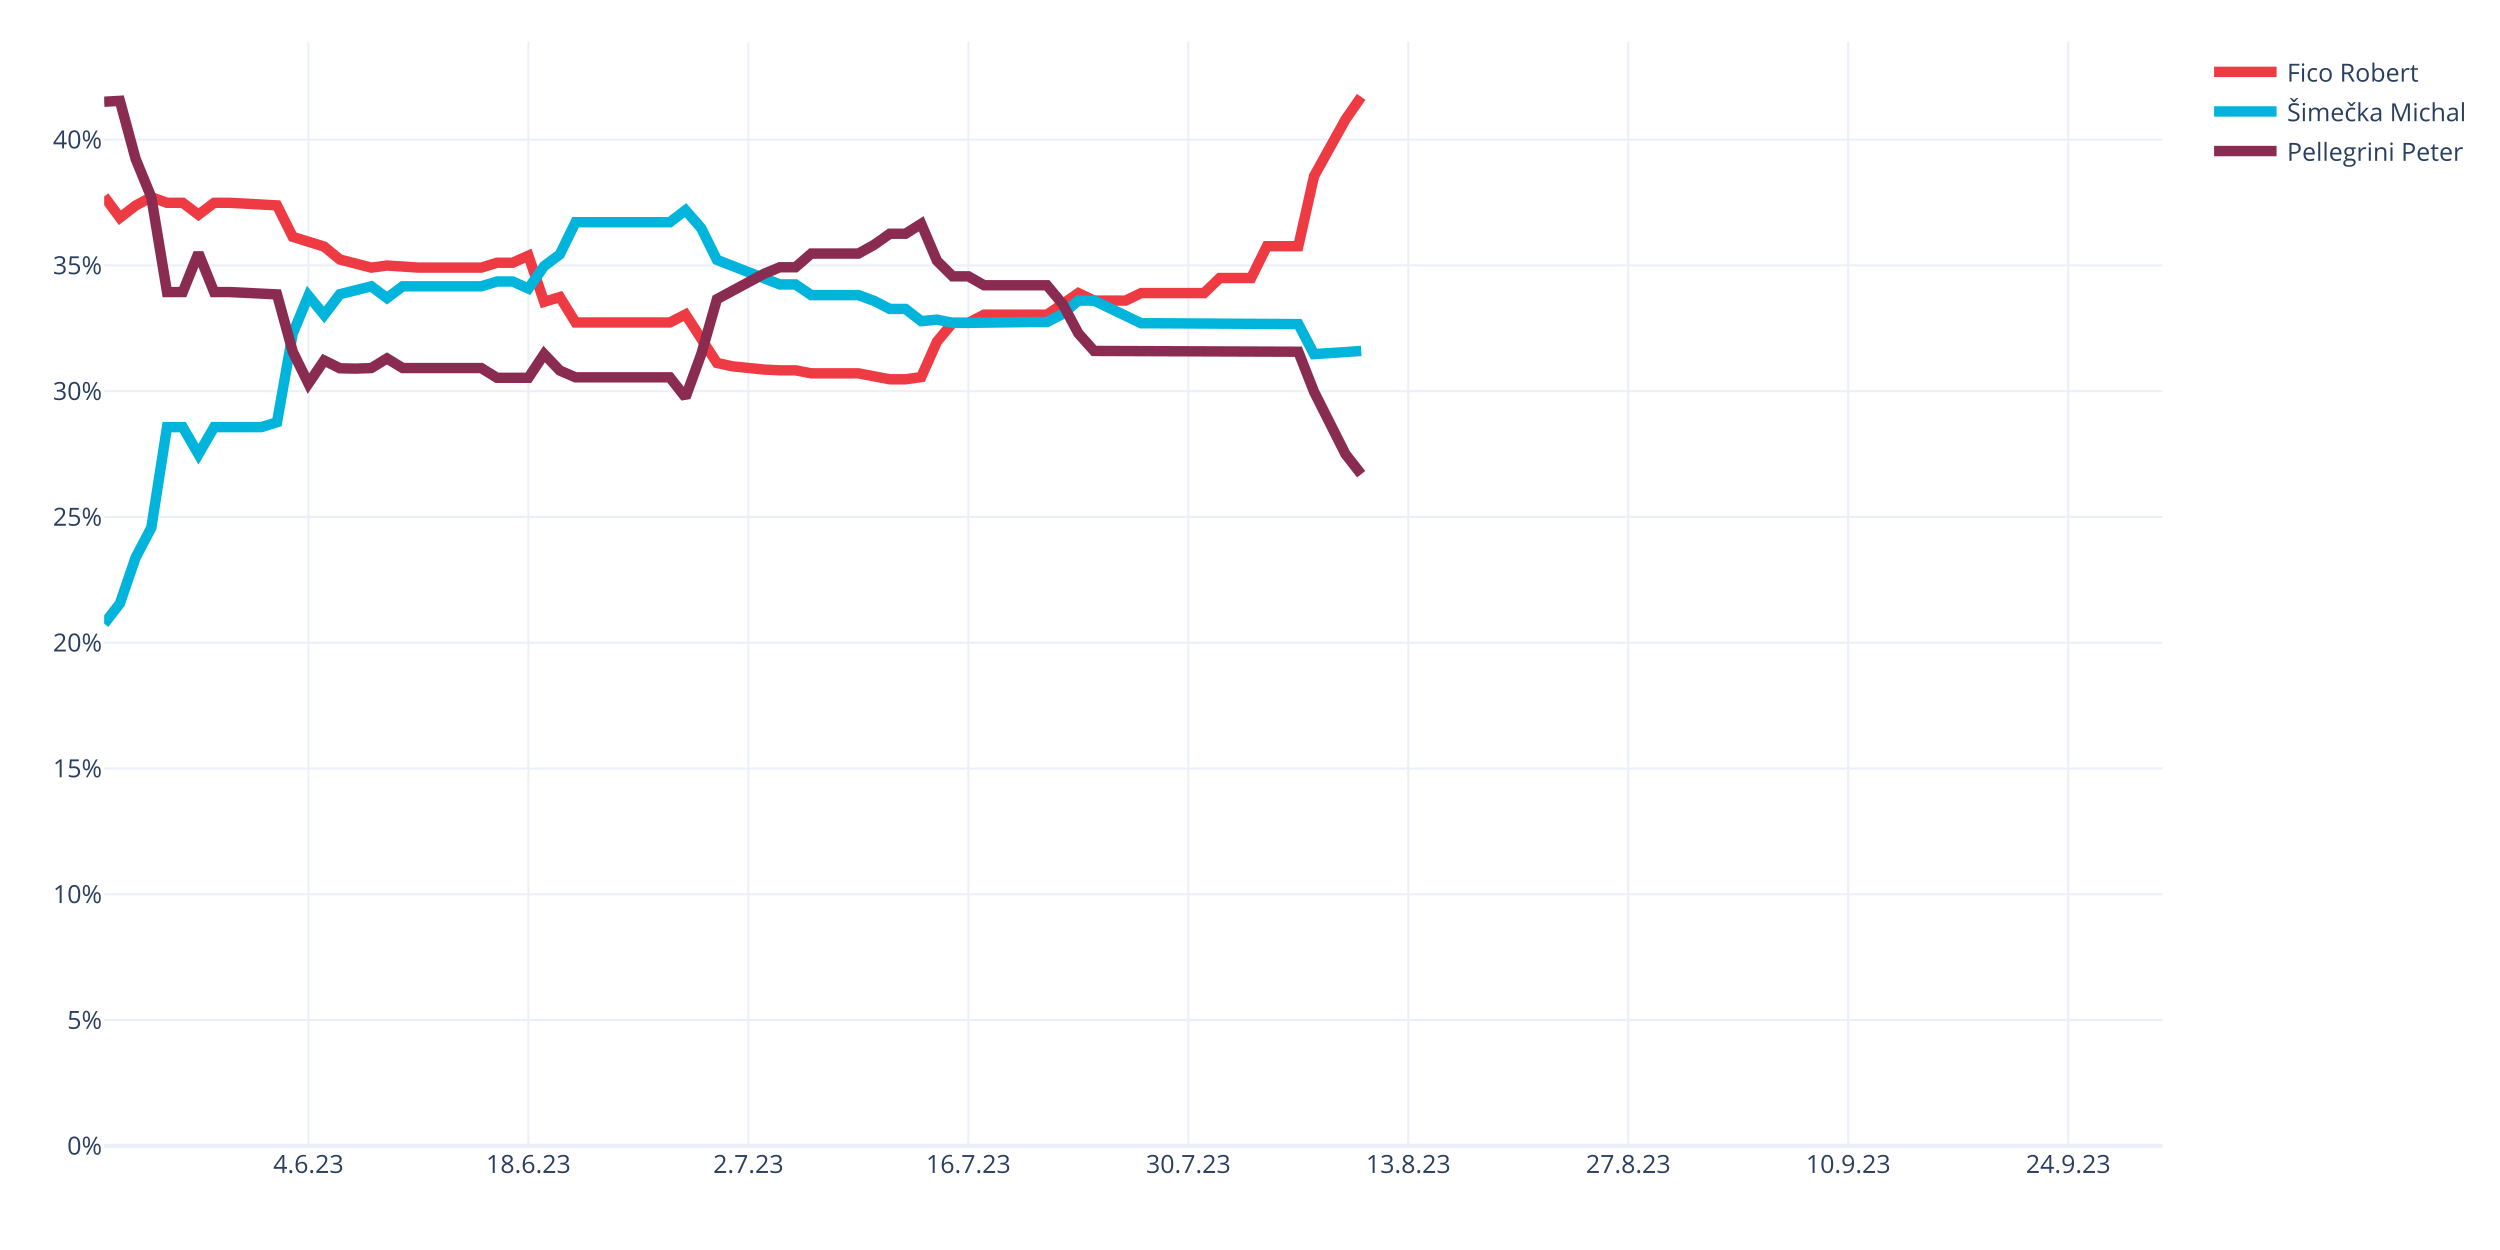
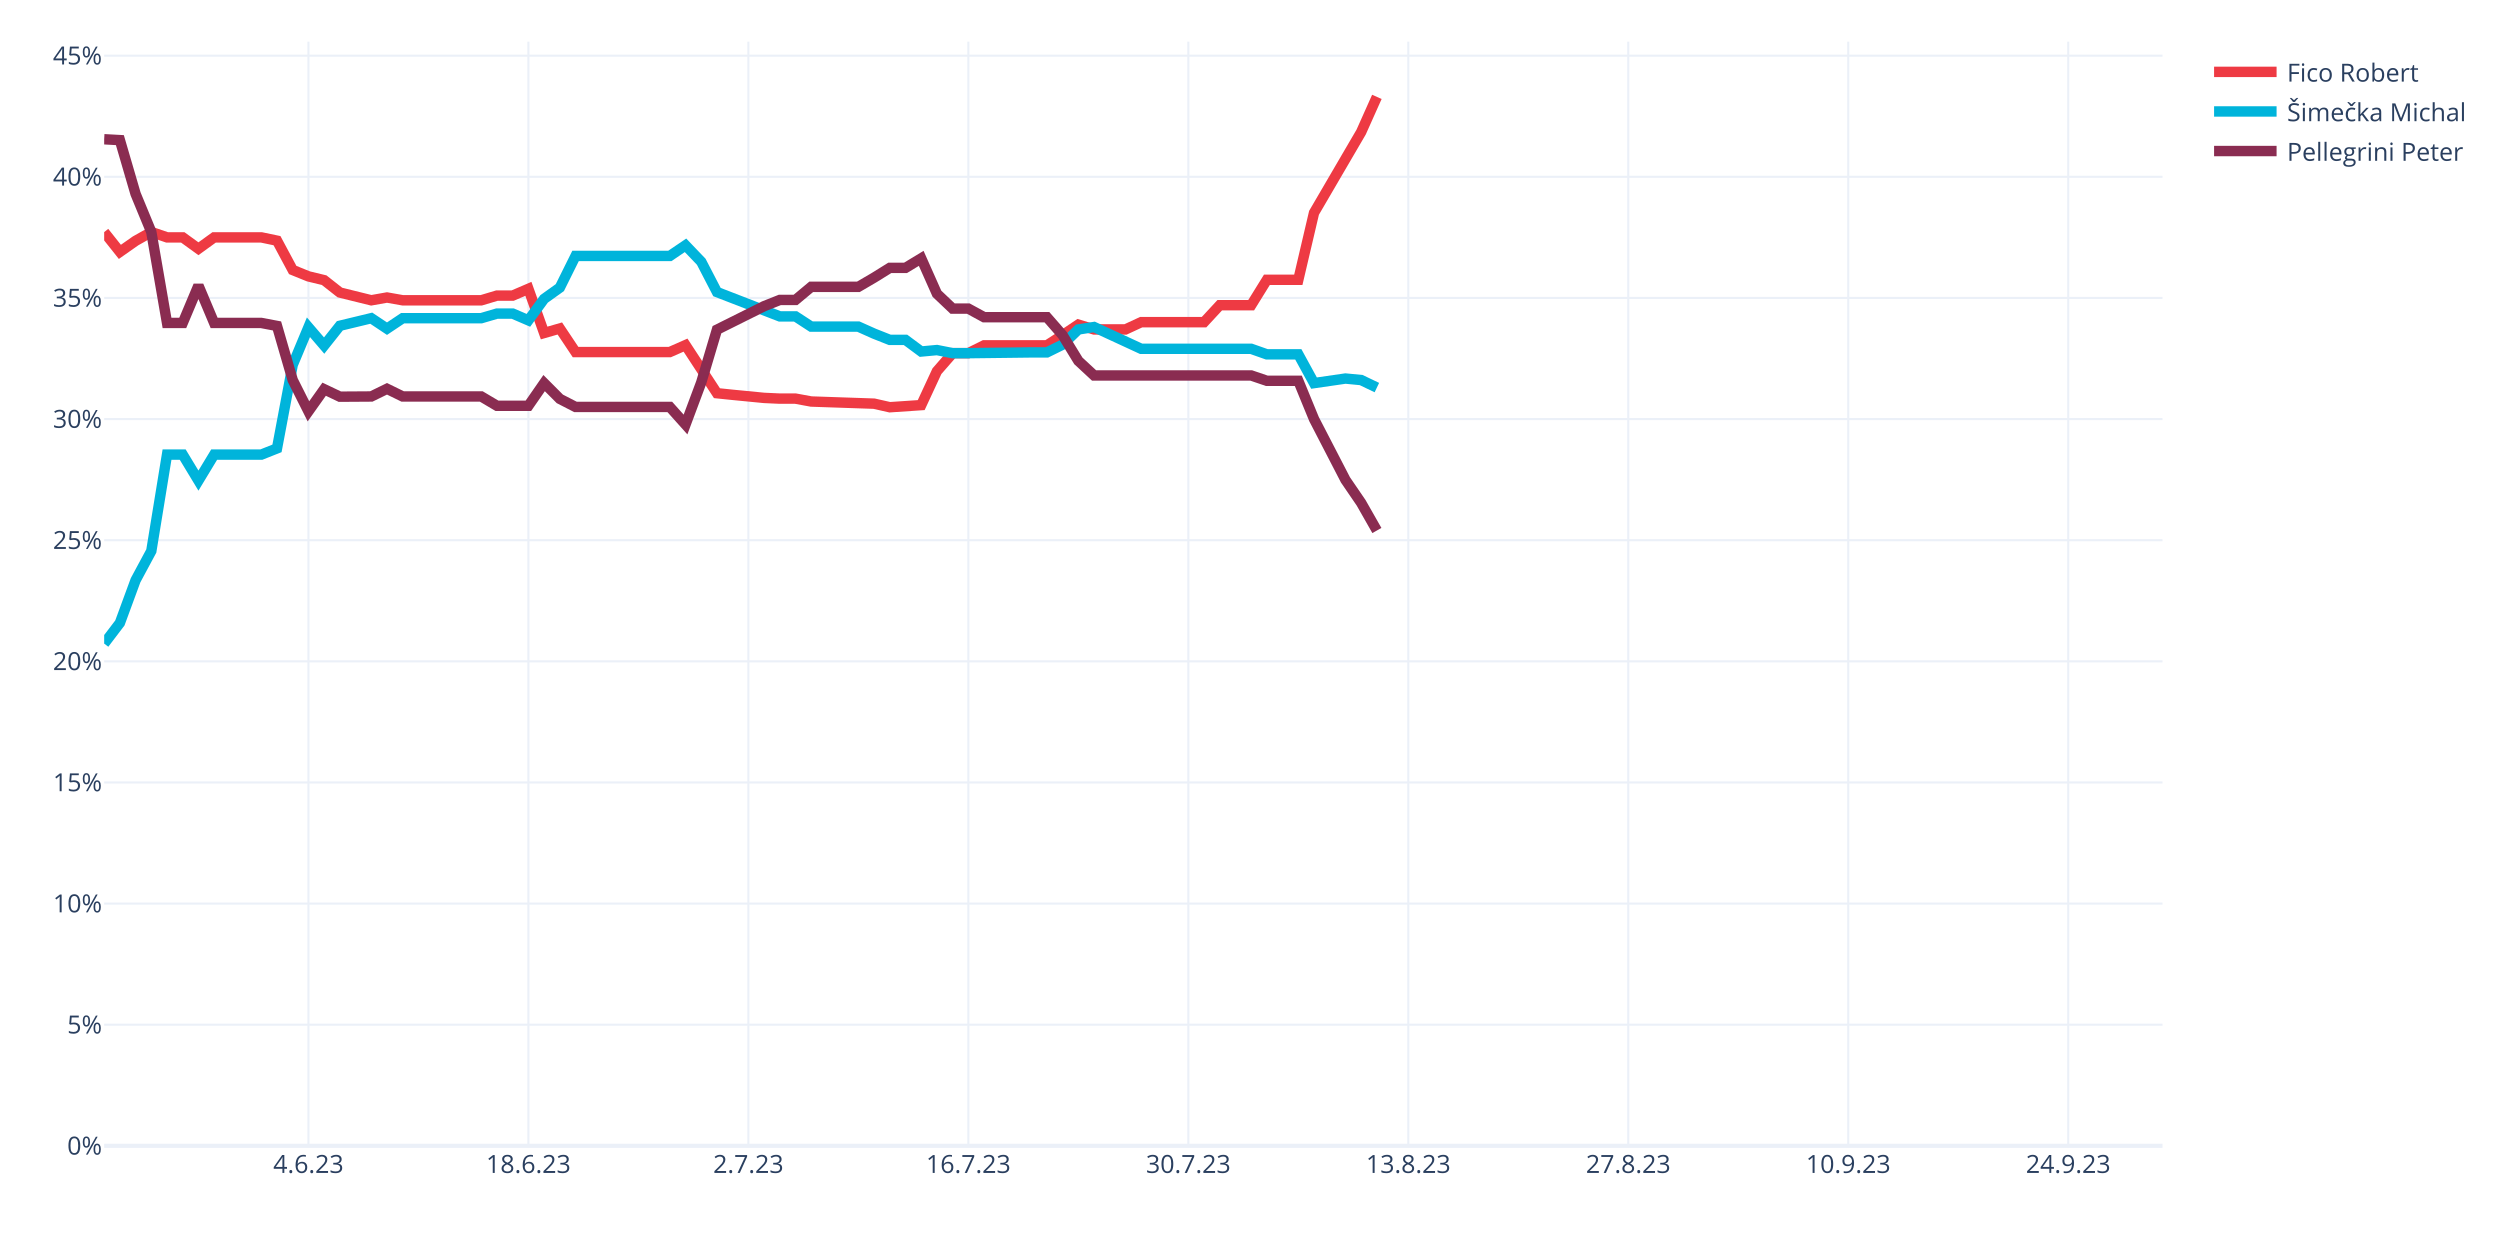
<svg xmlns="http://www.w3.org/2000/svg" class="main-svg" width="1200" height="600" style="" viewBox="0 0 1200 600">
  <rect x="0" y="0" width="1200" height="600" style="fill: rgb(255, 255, 255); fill-opacity: 1;" />
-   <defs id="defs-2af5f4">
+   <defs id="defs-bef64e">
    <g class="clips">
-       <clipPath id="clip2af5f4xyplot" class="plotclip">
+       <clipPath id="clipbef64exyplot" class="plotclip">
        <rect width="988" height="530" />
      </clipPath>
-       <clipPath class="axesclip" id="clip2af5f4x">
+       <clipPath class="axesclip" id="clipbef64ex">
        <rect x="50" y="0" width="988" height="600" />
      </clipPath>
-       <clipPath class="axesclip" id="clip2af5f4y">
+       <clipPath class="axesclip" id="clipbef64ey">
        <rect x="0" y="20" width="1200" height="530" />
      </clipPath>
-       <clipPath class="axesclip" id="clip2af5f4xy">
+       <clipPath class="axesclip" id="clipbef64exy">
        <rect x="50" y="20" width="988" height="530" />
      </clipPath>
    </g>
    <g class="gradients" />
    <g class="patterns" />
  </defs>
  <g class="bglayer" />
  <g class="layer-below">
    <g class="imagelayer" />
    <g class="shapelayer" />
  </g>
  <g class="cartesianlayer">
    <g class="subplot xy">
      <g class="layer-subplot">
        <g class="shapelayer" />
        <g class="imagelayer" />
      </g>
      <g class="minor-gridlayer">
        <g class="x" />
        <g class="y" />
      </g>
      <g class="gridlayer">
        <g class="x">
          <path class="xgrid crisp" transform="translate(148.05,0)" d="M0,20v530" style="stroke: rgb(235, 240, 248); stroke-opacity: 1; stroke-width: 1px;" />
          <path class="xgrid crisp" transform="translate(253.63,0)" d="M0,20v530" style="stroke: rgb(235, 240, 248); stroke-opacity: 1; stroke-width: 1px;" />
          <path class="xgrid crisp" transform="translate(359.22,0)" d="M0,20v530" style="stroke: rgb(235, 240, 248); stroke-opacity: 1; stroke-width: 1px;" />
          <path class="xgrid crisp" transform="translate(464.81,0)" d="M0,20v530" style="stroke: rgb(235, 240, 248); stroke-opacity: 1; stroke-width: 1px;" />
          <path class="xgrid crisp" transform="translate(570.4,0)" d="M0,20v530" style="stroke: rgb(235, 240, 248); stroke-opacity: 1; stroke-width: 1px;" />
          <path class="xgrid crisp" transform="translate(675.98,0)" d="M0,20v530" style="stroke: rgb(235, 240, 248); stroke-opacity: 1; stroke-width: 1px;" />
          <path class="xgrid crisp" transform="translate(781.57,0)" d="M0,20v530" style="stroke: rgb(235, 240, 248); stroke-opacity: 1; stroke-width: 1px;" />
          <path class="xgrid crisp" transform="translate(887.16,0)" d="M0,20v530" style="stroke: rgb(235, 240, 248); stroke-opacity: 1; stroke-width: 1px;" />
          <path class="xgrid crisp" transform="translate(992.75,0)" d="M0,20v530" style="stroke: rgb(235, 240, 248); stroke-opacity: 1; stroke-width: 1px;" />
        </g>
        <g class="y">
-           <path class="ygrid crisp" transform="translate(0,489.63)" d="M50,0h988" style="stroke: rgb(235, 240, 248); stroke-opacity: 1; stroke-width: 1px;" />
-           <path class="ygrid crisp" transform="translate(0,429.26)" d="M50,0h988" style="stroke: rgb(235, 240, 248); stroke-opacity: 1; stroke-width: 1px;" />
-           <path class="ygrid crisp" transform="translate(0,368.88)" d="M50,0h988" style="stroke: rgb(235, 240, 248); stroke-opacity: 1; stroke-width: 1px;" />
-           <path class="ygrid crisp" transform="translate(0,308.51)" d="M50,0h988" style="stroke: rgb(235, 240, 248); stroke-opacity: 1; stroke-width: 1px;" />
-           <path class="ygrid crisp" transform="translate(0,248.14)" d="M50,0h988" style="stroke: rgb(235, 240, 248); stroke-opacity: 1; stroke-width: 1px;" />
-           <path class="ygrid crisp" transform="translate(0,187.77)" d="M50,0h988" style="stroke: rgb(235, 240, 248); stroke-opacity: 1; stroke-width: 1px;" />
-           <path class="ygrid crisp" transform="translate(0,127.4)" d="M50,0h988" style="stroke: rgb(235, 240, 248); stroke-opacity: 1; stroke-width: 1px;" />
-           <path class="ygrid crisp" transform="translate(0,67.03)" d="M50,0h988" style="stroke: rgb(235, 240, 248); stroke-opacity: 1; stroke-width: 1px;" />
+           <path class="ygrid crisp" transform="translate(0,491.86)" d="M50,0h988" style="stroke: rgb(235, 240, 248); stroke-opacity: 1; stroke-width: 1px;" />
+           <path class="ygrid crisp" transform="translate(0,433.72)" d="M50,0h988" style="stroke: rgb(235, 240, 248); stroke-opacity: 1; stroke-width: 1px;" />
+           <path class="ygrid crisp" transform="translate(0,375.58)" d="M50,0h988" style="stroke: rgb(235, 240, 248); stroke-opacity: 1; stroke-width: 1px;" />
+           <path class="ygrid crisp" transform="translate(0,317.44)" d="M50,0h988" style="stroke: rgb(235, 240, 248); stroke-opacity: 1; stroke-width: 1px;" />
+           <path class="ygrid crisp" transform="translate(0,259.3)" d="M50,0h988" style="stroke: rgb(235, 240, 248); stroke-opacity: 1; stroke-width: 1px;" />
+           <path class="ygrid crisp" transform="translate(0,201.15)" d="M50,0h988" style="stroke: rgb(235, 240, 248); stroke-opacity: 1; stroke-width: 1px;" />
+           <path class="ygrid crisp" transform="translate(0,143.01)" d="M50,0h988" style="stroke: rgb(235, 240, 248); stroke-opacity: 1; stroke-width: 1px;" />
+           <path class="ygrid crisp" transform="translate(0,84.87)" d="M50,0h988" style="stroke: rgb(235, 240, 248); stroke-opacity: 1; stroke-width: 1px;" />
+           <path class="ygrid crisp" transform="translate(0,26.73)" d="M50,0h988" style="stroke: rgb(235, 240, 248); stroke-opacity: 1; stroke-width: 1px;" />
        </g>
      </g>
      <g class="zerolinelayer">
        <path class="yzl zl crisp" transform="translate(0,550)" d="M50,0h988" style="stroke: rgb(235, 240, 248); stroke-opacity: 1; stroke-width: 2px;" />
      </g>
      <path class="xlines-below" />
      <path class="ylines-below" />
      <g class="overlines-below" />
      <g class="xaxislayer-below" />
      <g class="yaxislayer-below" />
      <g class="overaxes-below" />
-       <g class="plot" transform="translate(50,20)" clip-path="url(#clip2af5f4xyplot)">
+       <g class="plot" transform="translate(50,20)" clip-path="url(#clipbef64exyplot)">
        <g class="scatterlayer mlayer">
-           <g class="trace scatter trace161a23" style="stroke-miterlimit: 2; opacity: 1;">
+           <g class="trace scatter tracef1aaf6" style="stroke-miterlimit: 2; opacity: 1;">
            <g class="fills" />
            <g class="errorbars" />
            <g class="lines">
-               <path class="js-line" d="M0,74.3L7.54,84.49L15.08,78.68L22.63,74.65L30.17,77.35L37.71,77.35L45.25,83.04L52.79,77.35L60.34,77.35L82.96,78.58L90.5,93.68L105.59,98.38L113.13,104.57L128.21,108.46L135.76,107.45L150.84,108.46L158.38,108.46L181.01,108.46L188.55,106.1L196.09,106.1L203.63,102.72L211.18,124.86L218.72,122.59L226.26,134.78L233.8,134.78L271.51,134.78L279.05,130.93L294.14,154.22L301.68,155.85L316.76,157.39L324.31,157.76L331.85,157.76L339.39,159.2L362.02,159.2L369.56,160.64L377.1,162.06L384.64,162.06L392.18,161L399.73,144L407.27,134.97L414.81,134.97L422.35,131.05L429.89,131.05L452.52,131.05L460.06,125.94L467.6,120.68L475.15,124.3L490.23,124.3L497.77,120.68L527.94,120.68L535.48,113.44L550.56,113.44L558.11,98.17L573.19,98.17L580.73,64.58L595.82,37.37L603.36,26.5" style="vector-effect: none; fill: none; stroke: rgb(238, 58, 67); stroke-opacity: 1; stroke-width: 5px; opacity: 1;" />
+               <path class="js-line" d="M0,91.41L7.54,100.9L15.08,95.61L22.63,91.36L30.17,93.94L37.71,93.94L45.25,99.4L52.79,93.94L60.34,93.94L75.42,93.94L82.96,95.52L90.5,109.6L98.05,112.66L105.59,114.48L113.13,120.41L128.21,124.14L135.76,122.8L143.3,124.14L150.84,124.14L181.01,124.14L188.55,121.88L196.09,121.88L203.63,118.64L211.18,139.84L218.72,137.67L226.26,148.98L233.8,148.98L271.51,148.98L279.05,145.66L294.14,168.74L301.68,169.52L316.76,170.99L324.31,171.34L331.85,171.34L339.39,172.73L369.56,173.76L377.1,175.47L392.18,174.45L399.73,158.17L407.27,149.52L414.81,149.52L422.35,145.77L429.89,145.77L452.52,145.77L460.06,140.88L467.6,135.82L475.15,138.13L490.23,138.13L497.77,134.64L527.94,134.64L535.48,126.5L550.56,126.5L558.11,114.3L573.19,114.3L580.73,82.14L603.36,43.37L610.9,26.5" style="vector-effect: none; fill: none; stroke: rgb(238, 58, 67); stroke-opacity: 1; stroke-width: 5px; opacity: 1;" />
            </g>
            <g class="points" />
            <g class="text" />
          </g>
-           <g class="trace scatter tracea3165f" style="stroke-miterlimit: 2; opacity: 1;">
+           <g class="trace scatter tracee49893" style="stroke-miterlimit: 2; opacity: 1;">
            <g class="fills" />
            <g class="errorbars" />
            <g class="lines">
-               <path class="js-line" d="M0,279.42L7.54,269.68L15.08,247.66L22.63,233.27L30.17,185.02L37.71,185.02L45.25,198.04L52.79,185.02L60.34,185.02L75.42,185.02L82.96,182.67L90.5,140.12L98.05,121.98L105.59,131.16L113.13,121.23L128.21,117.43L135.76,123.06L143.3,117.43L150.84,117.43L181.01,117.43L188.55,115.12L196.09,115.12L203.63,118.5L211.18,107.74L218.72,102.11L226.26,86.66L233.8,86.66L271.51,86.66L279.05,80.91L286.6,89.56L294.14,104.75L324.31,116.53L331.85,116.53L339.39,121.65L346.93,121.65L362.02,121.65L369.56,124.41L377.1,128.3L384.64,128.3L392.18,134.14L399.73,133.41L407.27,134.97L414.81,134.97L444.98,134.58L452.52,134.58L460.06,130.69L467.6,124.3L475.15,124.3L482.69,127.92L497.77,135.17L505.31,135.17L573.19,135.56L580.73,149.97L603.36,148.45" style="vector-effect: none; fill: none; stroke: rgb(0, 180, 219); stroke-opacity: 1; stroke-width: 5px; opacity: 1;" />
+               <path class="js-line" d="M0,288.93L7.54,279.02L15.08,258.51L22.63,244.47L30.17,198.22L37.71,198.22L45.25,210.69L52.79,198.22L60.34,198.22L75.42,198.22L82.96,195.22L90.5,155.16L98.05,137.08L105.59,145.88L113.13,136.37L128.21,132.73L135.76,137.76L143.3,132.73L150.84,132.73L181.01,132.73L188.55,130.52L196.09,130.52L203.63,133.76L211.18,123.45L218.72,118.06L226.26,102.86L233.8,102.86L271.51,102.86L279.05,97.75L286.6,105.64L294.14,120.19L324.31,131.87L331.85,131.87L339.39,136.78L346.93,136.78L362.02,136.78L369.56,140.15L377.1,143.14L384.64,143.14L392.18,148.73L399.73,148.03L407.27,149.52L414.81,149.52L444.98,149.15L452.52,149.15L460.06,145.43L467.6,138.14L475.15,136.97L482.69,140.46L497.77,147.43L505.31,147.43L550.56,147.43L558.11,150.09L573.19,150.09L580.73,163.89L595.82,161.7L603.36,162.43L610.9,166.04" style="vector-effect: none; fill: none; stroke: rgb(0, 180, 219); stroke-opacity: 1; stroke-width: 5px; opacity: 1;" />
            </g>
            <g class="points" />
            <g class="text" />
          </g>
-           <g class="trace scatter trace86ba29" style="stroke-miterlimit: 2; opacity: 1;">
+           <g class="trace scatter tracea02b69" style="stroke-miterlimit: 2; opacity: 1;">
            <g class="fills" />
            <g class="errorbars" />
            <g class="lines">
-               <path class="js-line" d="M0,28.84L7.54,28.4L15.08,56.22L22.63,74.65L30.17,120.2L37.71,120.2L45.25,101.49L52.79,120.2L60.34,120.2L82.96,121.31L90.5,148.76L98.05,164.11L105.59,153.02L113.13,156.77L120.67,156.94L128.21,156.67L135.76,152.05L143.3,156.67L150.84,156.67L181.01,156.67L188.55,161.34L203.63,161.34L211.18,149.97L218.72,157.87L226.26,161.13L271.51,161.13L279.05,170.73L286.6,149.99L294.14,123.6L316.76,111.41L324.31,108.28L331.85,108.28L339.39,101.71L362.02,101.71L369.56,97.52L377.1,92.2L384.64,92.2L392.18,87.43L399.73,105.16L407.27,112.63L414.81,112.63L422.35,116.93L429.89,116.93L452.52,116.93L460.06,125.94L467.6,140L475.15,148.45L573.19,148.83L580.73,168.01L595.82,197.96L603.36,207.62" style="vector-effect: none; fill: none; stroke: rgb(138, 44, 81); stroke-opacity: 1; stroke-width: 5px; opacity: 1;" />
+               <path class="js-line" d="M0,46.84L7.54,47.26L15.08,73.07L22.63,91.36L30.17,135.02L37.71,135.02L45.25,117.09L52.79,135.02L60.34,135.02L75.42,135.02L82.96,136.45L90.5,162.41L98.05,177.44L105.59,166.82L113.13,170.41L128.21,170.31L135.76,166.62L143.3,170.31L150.84,170.31L181.01,170.31L188.55,174.78L203.63,174.78L211.18,163.89L218.72,171.46L226.26,175.34L271.51,175.34L279.05,183.77L286.6,163.56L294.14,138.25L316.76,126.97L324.31,123.97L331.85,123.97L339.39,117.68L362.02,117.68L369.56,113.27L377.1,108.58L384.64,108.58L392.18,104.01L399.73,120.99L407.27,128.14L414.81,128.14L422.35,132.25L429.89,132.25L452.52,132.25L460.06,140.88L467.6,153.21L475.15,160.22L550.56,160.22L558.11,162.79L573.19,162.79L580.73,181.15L595.82,210.34L603.36,221.38L610.9,234.64" style="vector-effect: none; fill: none; stroke: rgb(138, 44, 81); stroke-opacity: 1; stroke-width: 5px; opacity: 1;" />
            </g>
            <g class="points" />
            <g class="text" />
          </g>
        </g>
      </g>
      <g class="overplot" />
      <path class="xlines-above crisp" d="M0,0" style="fill: none;" />
      <path class="ylines-above crisp" d="M0,0" style="fill: none;" />
      <g class="overlines-above" />
      <g class="xaxislayer-above">
        <g class="xtick">
          <text text-anchor="middle" x="0" y="563" transform="translate(148.05,0)" style="font-family: 'Open Sans', verdana, arial, sans-serif; font-size: 12px; fill: rgb(42, 63, 95); fill-opacity: 1; white-space: pre; opacity: 1;">4.6.23</text>
        </g>
        <g class="xtick">
          <text text-anchor="middle" x="0" y="563" style="font-family: 'Open Sans', verdana, arial, sans-serif; font-size: 12px; fill: rgb(42, 63, 95); fill-opacity: 1; white-space: pre; opacity: 1;" transform="translate(253.63,0)">18.6.23</text>
        </g>
        <g class="xtick">
          <text text-anchor="middle" x="0" y="563" style="font-family: 'Open Sans', verdana, arial, sans-serif; font-size: 12px; fill: rgb(42, 63, 95); fill-opacity: 1; white-space: pre; opacity: 1;" transform="translate(359.22,0)">2.7.23</text>
        </g>
        <g class="xtick">
          <text text-anchor="middle" x="0" y="563" style="font-family: 'Open Sans', verdana, arial, sans-serif; font-size: 12px; fill: rgb(42, 63, 95); fill-opacity: 1; white-space: pre; opacity: 1;" transform="translate(464.81,0)">16.7.23</text>
        </g>
        <g class="xtick">
          <text text-anchor="middle" x="0" y="563" style="font-family: 'Open Sans', verdana, arial, sans-serif; font-size: 12px; fill: rgb(42, 63, 95); fill-opacity: 1; white-space: pre; opacity: 1;" transform="translate(570.4,0)">30.7.23</text>
        </g>
        <g class="xtick">
          <text text-anchor="middle" x="0" y="563" style="font-family: 'Open Sans', verdana, arial, sans-serif; font-size: 12px; fill: rgb(42, 63, 95); fill-opacity: 1; white-space: pre; opacity: 1;" transform="translate(675.98,0)">13.8.23</text>
        </g>
        <g class="xtick">
          <text text-anchor="middle" x="0" y="563" style="font-family: 'Open Sans', verdana, arial, sans-serif; font-size: 12px; fill: rgb(42, 63, 95); fill-opacity: 1; white-space: pre; opacity: 1;" transform="translate(781.57,0)">27.8.23</text>
        </g>
        <g class="xtick">
          <text text-anchor="middle" x="0" y="563" style="font-family: 'Open Sans', verdana, arial, sans-serif; font-size: 12px; fill: rgb(42, 63, 95); fill-opacity: 1; white-space: pre; opacity: 1;" transform="translate(887.16,0)">10.9.23</text>
        </g>
        <g class="xtick">
          <text text-anchor="middle" x="0" y="563" style="font-family: 'Open Sans', verdana, arial, sans-serif; font-size: 12px; fill: rgb(42, 63, 95); fill-opacity: 1; white-space: pre; opacity: 1;" transform="translate(992.75,0)">24.9.23</text>
        </g>
      </g>
      <g class="yaxislayer-above">
        <g class="ytick">
          <text text-anchor="end" x="49" y="4.2" transform="translate(0,550)" style="font-family: 'Open Sans', verdana, arial, sans-serif; font-size: 12px; fill: rgb(42, 63, 95); fill-opacity: 1; white-space: pre; opacity: 1;">0%</text>
        </g>
        <g class="ytick">
-           <text text-anchor="end" x="49" y="4.2" style="font-family: 'Open Sans', verdana, arial, sans-serif; font-size: 12px; fill: rgb(42, 63, 95); fill-opacity: 1; white-space: pre; opacity: 1;" transform="translate(0,489.63)">5%</text>
-         </g>
-         <g class="ytick">
-           <text text-anchor="end" x="49" y="4.2" style="font-family: 'Open Sans', verdana, arial, sans-serif; font-size: 12px; fill: rgb(42, 63, 95); fill-opacity: 1; white-space: pre; opacity: 1;" transform="translate(0,429.26)">10%</text>
-         </g>
-         <g class="ytick">
-           <text text-anchor="end" x="49" y="4.2" style="font-family: 'Open Sans', verdana, arial, sans-serif; font-size: 12px; fill: rgb(42, 63, 95); fill-opacity: 1; white-space: pre; opacity: 1;" transform="translate(0,368.88)">15%</text>
-         </g>
-         <g class="ytick">
-           <text text-anchor="end" x="49" y="4.2" style="font-family: 'Open Sans', verdana, arial, sans-serif; font-size: 12px; fill: rgb(42, 63, 95); fill-opacity: 1; white-space: pre; opacity: 1;" transform="translate(0,308.51)">20%</text>
-         </g>
-         <g class="ytick">
-           <text text-anchor="end" x="49" y="4.2" style="font-family: 'Open Sans', verdana, arial, sans-serif; font-size: 12px; fill: rgb(42, 63, 95); fill-opacity: 1; white-space: pre; opacity: 1;" transform="translate(0,248.14)">25%</text>
-         </g>
-         <g class="ytick">
-           <text text-anchor="end" x="49" y="4.2" style="font-family: 'Open Sans', verdana, arial, sans-serif; font-size: 12px; fill: rgb(42, 63, 95); fill-opacity: 1; white-space: pre; opacity: 1;" transform="translate(0,187.77)">30%</text>
-         </g>
-         <g class="ytick">
-           <text text-anchor="end" x="49" y="4.2" style="font-family: 'Open Sans', verdana, arial, sans-serif; font-size: 12px; fill: rgb(42, 63, 95); fill-opacity: 1; white-space: pre; opacity: 1;" transform="translate(0,127.4)">35%</text>
-         </g>
-         <g class="ytick">
-           <text text-anchor="end" x="49" y="4.2" style="font-family: 'Open Sans', verdana, arial, sans-serif; font-size: 12px; fill: rgb(42, 63, 95); fill-opacity: 1; white-space: pre; opacity: 1;" transform="translate(0,67.03)">40%</text>
+           <text text-anchor="end" x="49" y="4.2" style="font-family: 'Open Sans', verdana, arial, sans-serif; font-size: 12px; fill: rgb(42, 63, 95); fill-opacity: 1; white-space: pre; opacity: 1;" transform="translate(0,491.86)">5%</text>
+         </g>
+         <g class="ytick">
+           <text text-anchor="end" x="49" y="4.2" style="font-family: 'Open Sans', verdana, arial, sans-serif; font-size: 12px; fill: rgb(42, 63, 95); fill-opacity: 1; white-space: pre; opacity: 1;" transform="translate(0,433.72)">10%</text>
+         </g>
+         <g class="ytick">
+           <text text-anchor="end" x="49" y="4.2" style="font-family: 'Open Sans', verdana, arial, sans-serif; font-size: 12px; fill: rgb(42, 63, 95); fill-opacity: 1; white-space: pre; opacity: 1;" transform="translate(0,375.58)">15%</text>
+         </g>
+         <g class="ytick">
+           <text text-anchor="end" x="49" y="4.2" style="font-family: 'Open Sans', verdana, arial, sans-serif; font-size: 12px; fill: rgb(42, 63, 95); fill-opacity: 1; white-space: pre; opacity: 1;" transform="translate(0,317.44)">20%</text>
+         </g>
+         <g class="ytick">
+           <text text-anchor="end" x="49" y="4.2" style="font-family: 'Open Sans', verdana, arial, sans-serif; font-size: 12px; fill: rgb(42, 63, 95); fill-opacity: 1; white-space: pre; opacity: 1;" transform="translate(0,259.3)">25%</text>
+         </g>
+         <g class="ytick">
+           <text text-anchor="end" x="49" y="4.2" style="font-family: 'Open Sans', verdana, arial, sans-serif; font-size: 12px; fill: rgb(42, 63, 95); fill-opacity: 1; white-space: pre; opacity: 1;" transform="translate(0,201.15)">30%</text>
+         </g>
+         <g class="ytick">
+           <text text-anchor="end" x="49" y="4.2" style="font-family: 'Open Sans', verdana, arial, sans-serif; font-size: 12px; fill: rgb(42, 63, 95); fill-opacity: 1; white-space: pre; opacity: 1;" transform="translate(0,143.01)">35%</text>
+         </g>
+         <g class="ytick">
+           <text text-anchor="end" x="49" y="4.2" style="font-family: 'Open Sans', verdana, arial, sans-serif; font-size: 12px; fill: rgb(42, 63, 95); fill-opacity: 1; white-space: pre; opacity: 1;" transform="translate(0,84.87)">40%</text>
+         </g>
+         <g class="ytick">
+           <text text-anchor="end" x="49" y="4.2" style="font-family: 'Open Sans', verdana, arial, sans-serif; font-size: 12px; fill: rgb(42, 63, 95); fill-opacity: 1; white-space: pre; opacity: 1;" transform="translate(0,26.73)">45%</text>
        </g>
      </g>
      <g class="overaxes-above" />
    </g>
  </g>
  <g class="polarlayer" />
  <g class="smithlayer" />
  <g class="ternarylayer" />
  <g class="geolayer" />
  <g class="funnelarealayer" />
  <g class="pielayer" />
  <g class="iciclelayer" />
  <g class="treemaplayer" />
  <g class="sunburstlayer" />
  <g class="glimages" />
-   <defs id="topdefs-2af5f4">
+   <defs id="topdefs-bef64e">
    <g class="clips" />
-     <clipPath id="legend2af5f4">
+     <clipPath id="legendbef64e">
      <rect width="130" height="67" x="0" y="0" />
    </clipPath>
  </defs>
  <g class="layer-above">
    <g class="imagelayer" />
    <g class="shapelayer" />
  </g>
  <g class="infolayer">
    <g class="legend" pointer-events="all" transform="translate(1057.76,20)">
      <rect class="bg" shape-rendering="crispEdges" style="stroke: rgb(68, 68, 68); stroke-opacity: 1; fill: rgb(255, 255, 255); fill-opacity: 1; stroke-width: 0px;" width="130" height="67" x="0" y="0" />
-       <g class="scrollbox" transform="" clip-path="url(#legend2af5f4)">
+       <g class="scrollbox" transform="" clip-path="url(#legendbef64e)">
        <g class="groups">
          <g class="traces" transform="translate(0,14.5)" style="opacity: 1;">
            <text class="legendtext" text-anchor="start" x="40" y="4.68" style="font-family: 'Open Sans', verdana, arial, sans-serif; font-size: 12px; fill: rgb(42, 63, 95); fill-opacity: 1; white-space: pre;">Fico Robert</text>
            <g class="layers" style="opacity: 1;">
              <g class="legendfill" />
              <g class="legendlines">
                <path class="js-line" d="M5,0h30" style="fill: none; stroke: rgb(238, 58, 67); stroke-opacity: 1; stroke-width: 5px;" />
              </g>
              <g class="legendsymbols">
                <g class="legendpoints" />
              </g>
            </g>
            <rect class="legendtoggle" x="0" y="-9.5" width="124.031" height="19" style="fill: rgb(0, 0, 0); fill-opacity: 0;" />
          </g>
          <g class="traces" transform="translate(0,33.5)" style="opacity: 1;">
            <text class="legendtext" text-anchor="start" x="40" y="4.68" style="font-family: 'Open Sans', verdana, arial, sans-serif; font-size: 12px; fill: rgb(42, 63, 95); fill-opacity: 1; white-space: pre;">Šimečka Michal</text>
            <g class="layers" style="opacity: 1;">
              <g class="legendfill" />
              <g class="legendlines">
                <path class="js-line" d="M5,0h30" style="fill: none; stroke: rgb(0, 180, 219); stroke-opacity: 1; stroke-width: 5px;" />
              </g>
              <g class="legendsymbols">
                <g class="legendpoints" />
              </g>
            </g>
            <rect class="legendtoggle" x="0" y="-9.5" width="124.031" height="19" style="fill: rgb(0, 0, 0); fill-opacity: 0;" />
          </g>
          <g class="traces" transform="translate(0,52.5)" style="opacity: 1;">
            <text class="legendtext" text-anchor="start" x="40" y="4.68" style="font-family: 'Open Sans', verdana, arial, sans-serif; font-size: 12px; fill: rgb(42, 63, 95); fill-opacity: 1; white-space: pre;">Pellegrini Peter</text>
            <g class="layers" style="opacity: 1;">
              <g class="legendfill" />
              <g class="legendlines">
                <path class="js-line" d="M5,0h30" style="fill: none; stroke: rgb(138, 44, 81); stroke-opacity: 1; stroke-width: 5px;" />
              </g>
              <g class="legendsymbols">
                <g class="legendpoints" />
              </g>
            </g>
            <rect class="legendtoggle" x="0" y="-9.5" width="124.031" height="19" style="fill: rgb(0, 0, 0); fill-opacity: 0;" />
          </g>
        </g>
      </g>
      <rect class="scrollbar" rx="20" ry="3" width="0" height="0" style="fill: rgb(128, 139, 164); fill-opacity: 1;" x="0" y="0" />
    </g>
    <g class="g-gtitle" />
    <g class="g-xtitle" />
    <g class="g-ytitle" />
  </g>
</svg>
